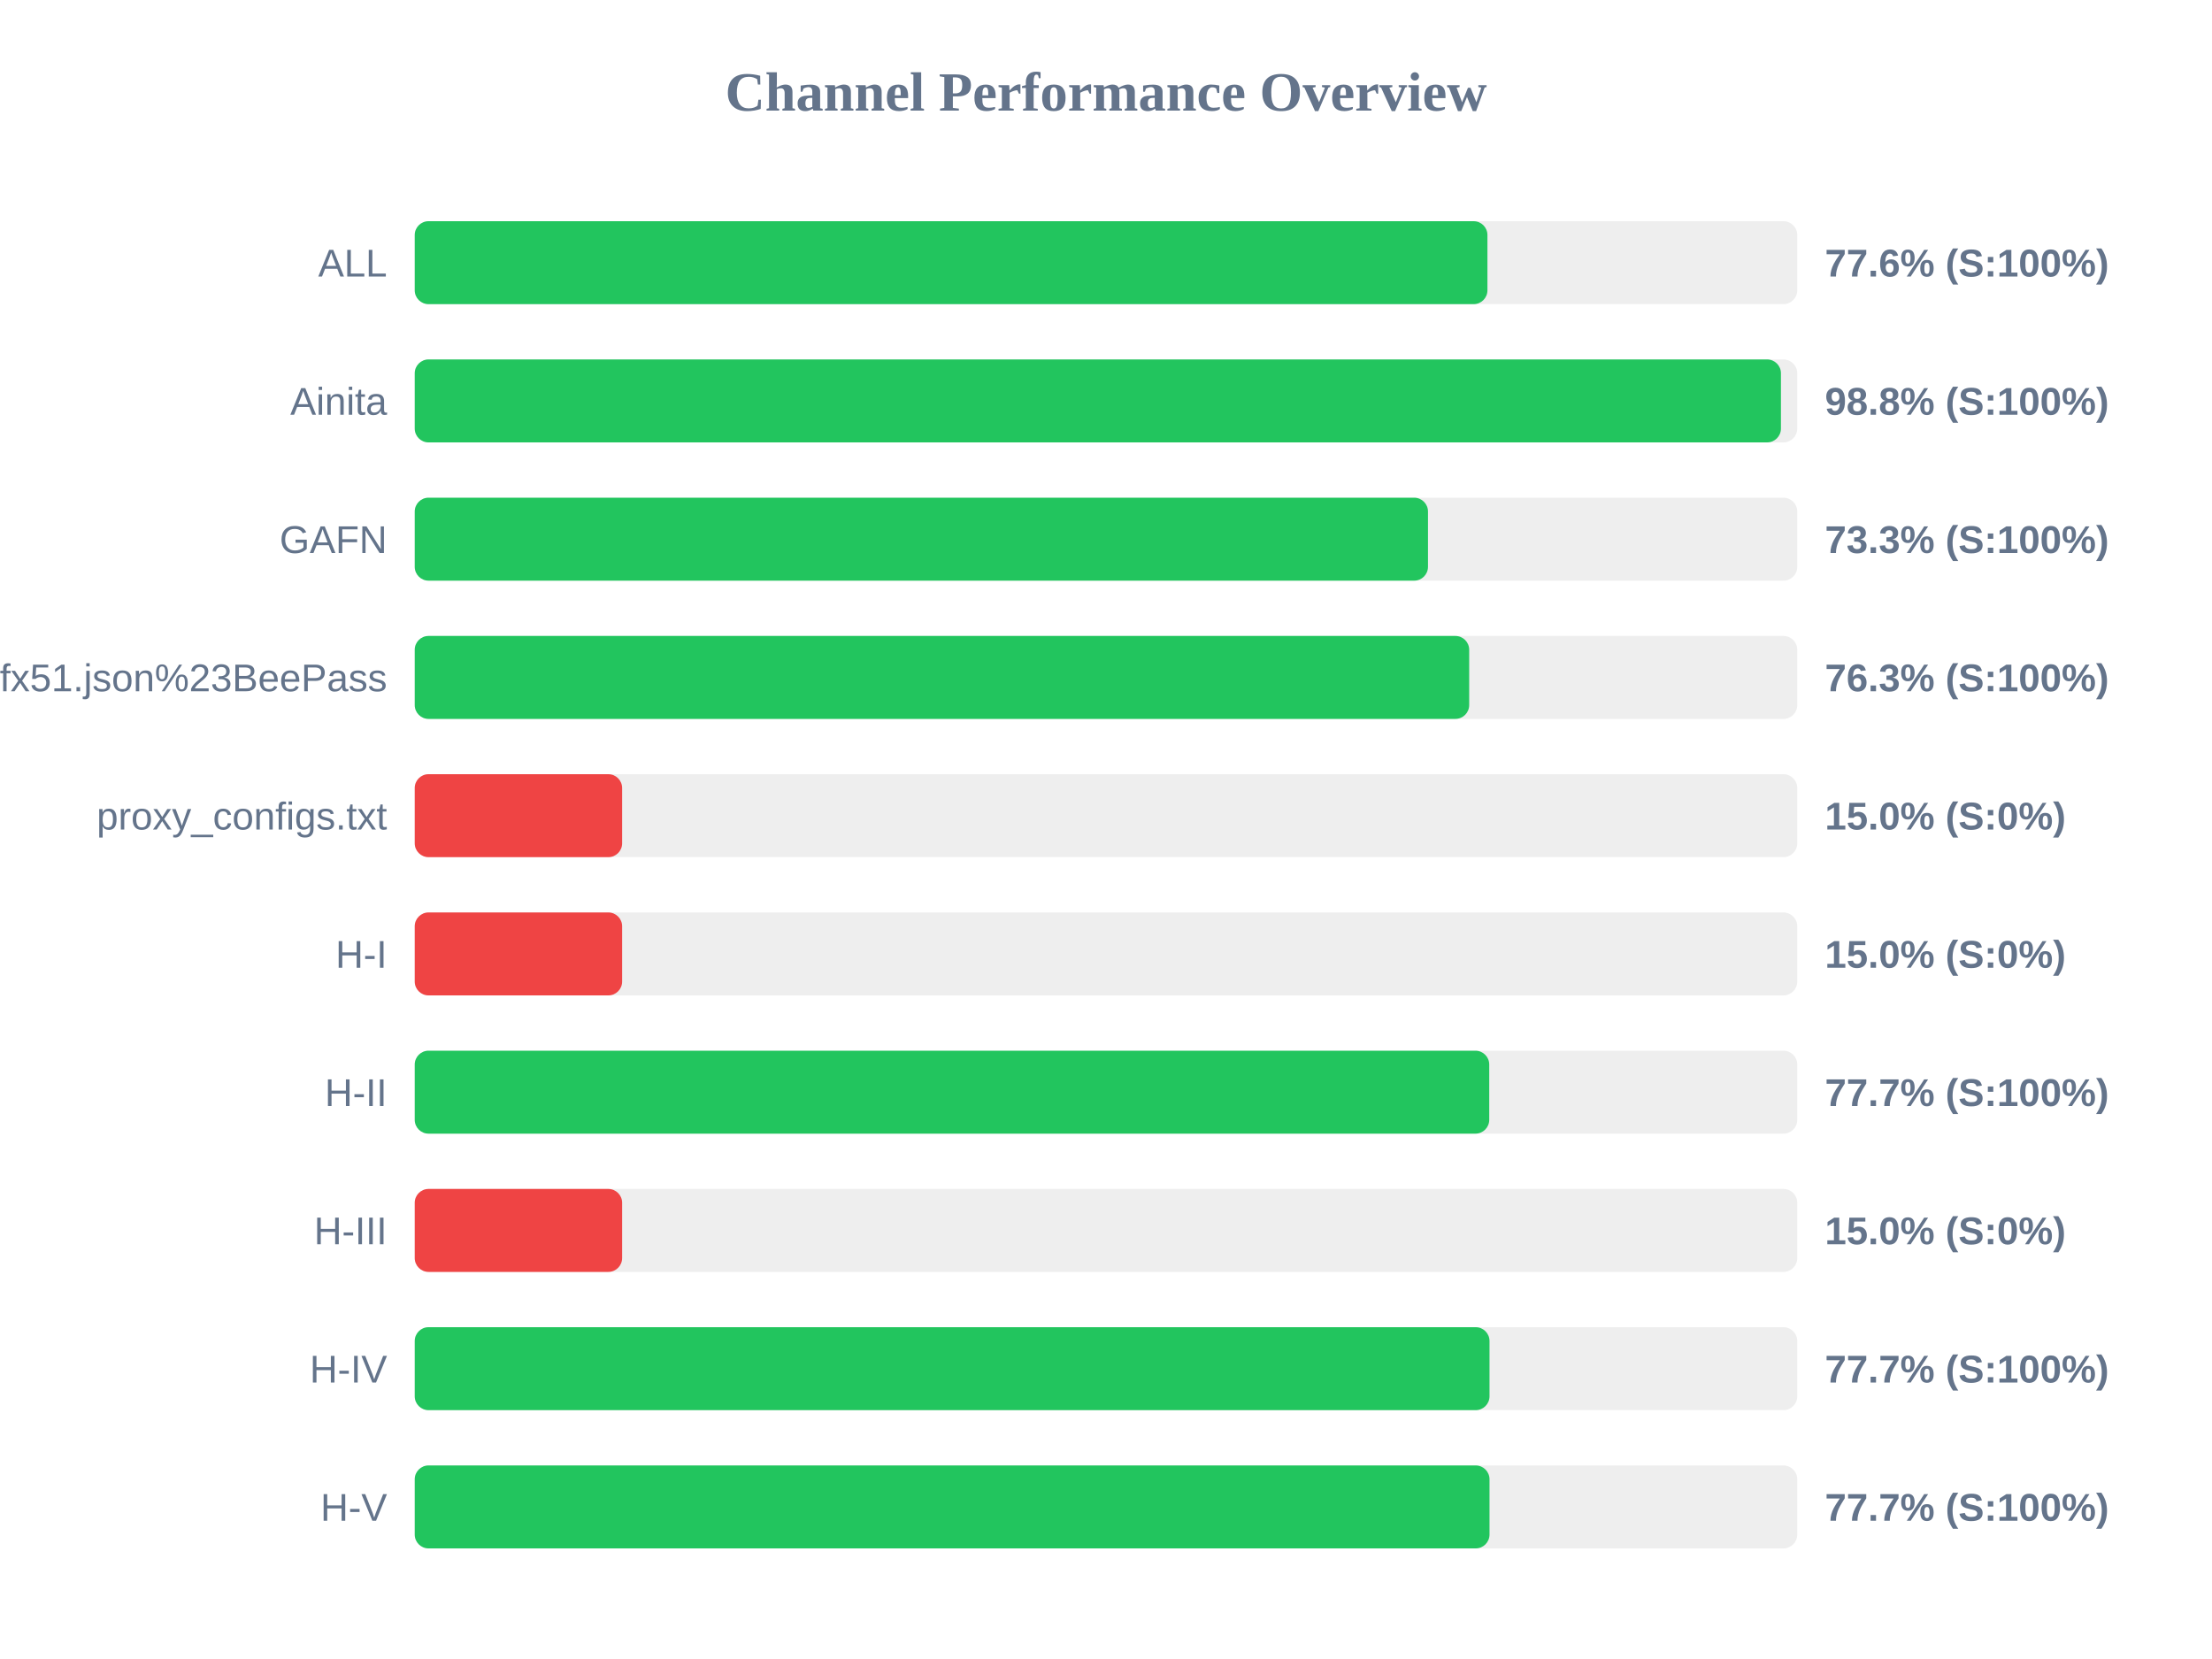
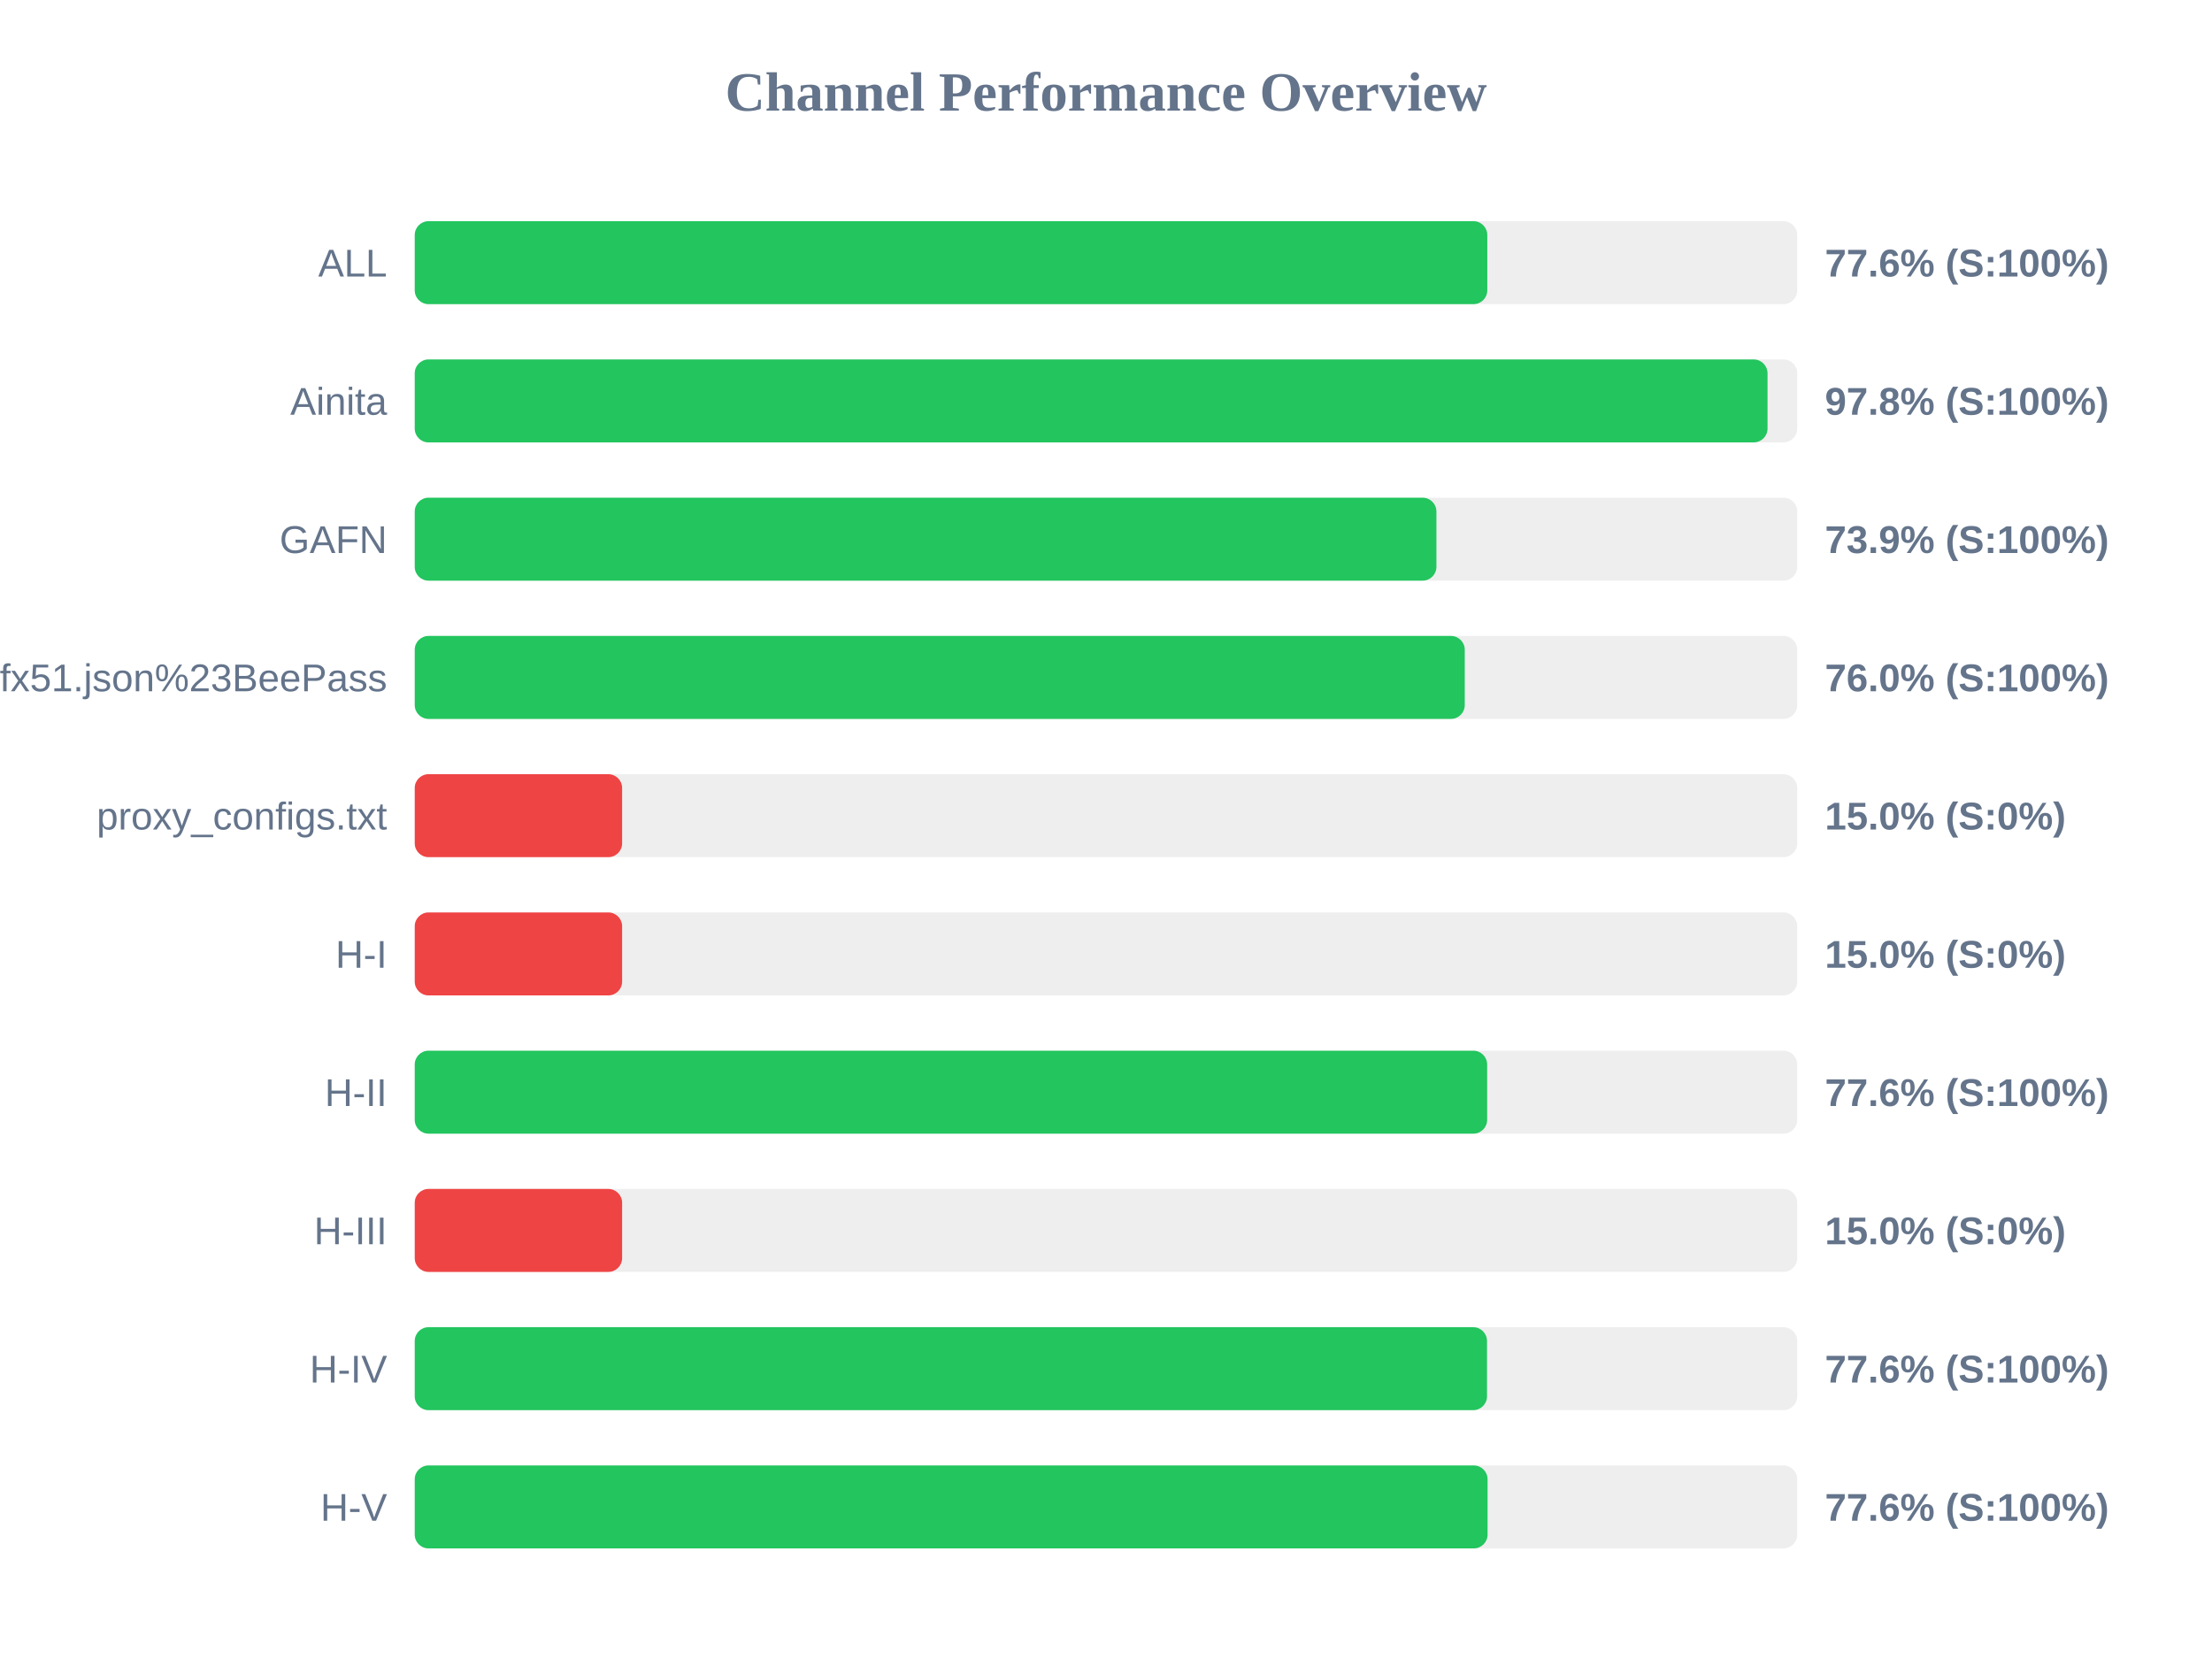
<svg xmlns="http://www.w3.org/2000/svg" width="800" height="600" version="1.1">
  <style>
        .row { font: 14px Arial; fill: #64748b; }
        .score { font: bold 14px Arial; fill: #64748b; }
    </style>
  <text x="400" y="40" text-anchor="middle" font-size="20px" font-weight="bold" fill="#64748b">Channel Performance Overview</text>
  <rect x="150" y="80" width="500" height="30" fill="#eee" rx="5" />
-   <rect x="150" y="80" width="387.95" height="30" fill="#22c55e" rx="5" />
+   <rect x="150" y="80" width="387.9" height="30" fill="#22c55e" rx="5" />
  <text x="140" y="100" text-anchor="end" class="row">ALL</text>
  <text x="660" y="100" text-anchor="start" class="score">77.6% (S:100%)</text>
  <rect x="150" y="130" width="500" height="30" fill="#eee" rx="5" />
-   <rect x="150" y="130" width="494.1" height="30" fill="#22c55e" rx="5" />
+   <rect x="150" y="130" width="489.25" height="30" fill="#22c55e" rx="5" />
  <text x="140" y="150" text-anchor="end" class="row">Ainita</text>
-   <text x="660" y="150" text-anchor="start" class="score">98.8% (S:100%)</text>
+   <text x="660" y="150" text-anchor="start" class="score">97.8% (S:100%)</text>
  <rect x="150" y="180" width="500" height="30" fill="#eee" rx="5" />
-   <rect x="150" y="180" width="366.45" height="30" fill="#22c55e" rx="5" />
+   <rect x="150" y="180" width="369.5" height="30" fill="#22c55e" rx="5" />
  <text x="140" y="200" text-anchor="end" class="row">GAFN</text>
-   <text x="660" y="200" text-anchor="start" class="score">73.3% (S:100%)</text>
+   <text x="660" y="200" text-anchor="start" class="score">73.9% (S:100%)</text>
  <rect x="150" y="230" width="500" height="30" fill="#eee" rx="5" />
-   <rect x="150" y="230" width="381.35" height="30" fill="#22c55e" rx="5" />
+   <rect x="150" y="230" width="379.75" height="30" fill="#22c55e" rx="5" />
  <text x="140" y="250" text-anchor="end" class="row">sub?s=ssconf%3A%2F%2Fs3.amazonaws.com%2Fbeedynconprd%2Fzf38bv6oxi1nv3wfkpmxyfl8yj5fargza3foantoalu16vznl0ckxx7bgf1ufx51.json%23BeePass</text>
-   <text x="660" y="250" text-anchor="start" class="score">76.3% (S:100%)</text>
+   <text x="660" y="250" text-anchor="start" class="score">76.0% (S:100%)</text>
  <rect x="150" y="280" width="500" height="30" fill="#eee" rx="5" />
  <rect x="150" y="280" width="75.0" height="30" fill="#ef4444" rx="5" />
  <text x="140" y="300" text-anchor="end" class="row">proxy_configs.txt</text>
  <text x="660" y="300" text-anchor="start" class="score">15.0% (S:0%)</text>
  <rect x="150" y="330" width="500" height="30" fill="#eee" rx="5" />
  <rect x="150" y="330" width="75.0" height="30" fill="#ef4444" rx="5" />
  <text x="140" y="350" text-anchor="end" class="row">H-I</text>
  <text x="660" y="350" text-anchor="start" class="score">15.0% (S:0%)</text>
  <rect x="150" y="380" width="500" height="30" fill="#eee" rx="5" />
-   <rect x="150" y="380" width="388.6" height="30" fill="#22c55e" rx="5" />
+   <rect x="150" y="380" width="387.85" height="30" fill="#22c55e" rx="5" />
  <text x="140" y="400" text-anchor="end" class="row">H-II</text>
-   <text x="660" y="400" text-anchor="start" class="score">77.7% (S:100%)</text>
+   <text x="660" y="400" text-anchor="start" class="score">77.6% (S:100%)</text>
  <rect x="150" y="430" width="500" height="30" fill="#eee" rx="5" />
  <rect x="150" y="430" width="75.0" height="30" fill="#ef4444" rx="5" />
  <text x="140" y="450" text-anchor="end" class="row">H-III</text>
  <text x="660" y="450" text-anchor="start" class="score">15.0% (S:0%)</text>
  <rect x="150" y="480" width="500" height="30" fill="#eee" rx="5" />
-   <rect x="150" y="480" width="388.7" height="30" fill="#22c55e" rx="5" />
+   <rect x="150" y="480" width="387.8" height="30" fill="#22c55e" rx="5" />
  <text x="140" y="500" text-anchor="end" class="row">H-IV</text>
-   <text x="660" y="500" text-anchor="start" class="score">77.7% (S:100%)</text>
+   <text x="660" y="500" text-anchor="start" class="score">77.6% (S:100%)</text>
  <rect x="150" y="530" width="500" height="30" fill="#eee" rx="5" />
-   <rect x="150" y="530" width="388.7" height="30" fill="#22c55e" rx="5" />
+   <rect x="150" y="530" width="388.0" height="30" fill="#22c55e" rx="5" />
  <text x="140" y="550" text-anchor="end" class="row">H-V</text>
-   <text x="660" y="550" text-anchor="start" class="score">77.7% (S:100%)</text>
+   <text x="660" y="550" text-anchor="start" class="score">77.6% (S:100%)</text>
</svg>
